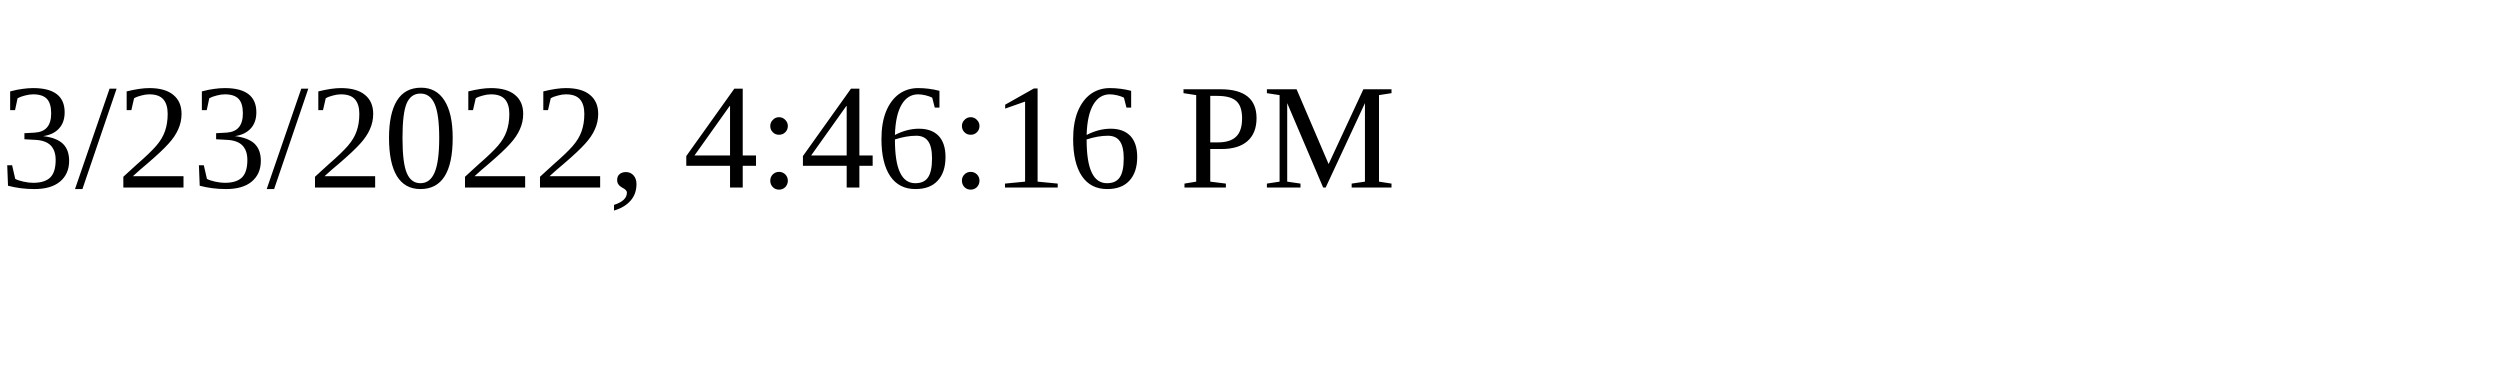
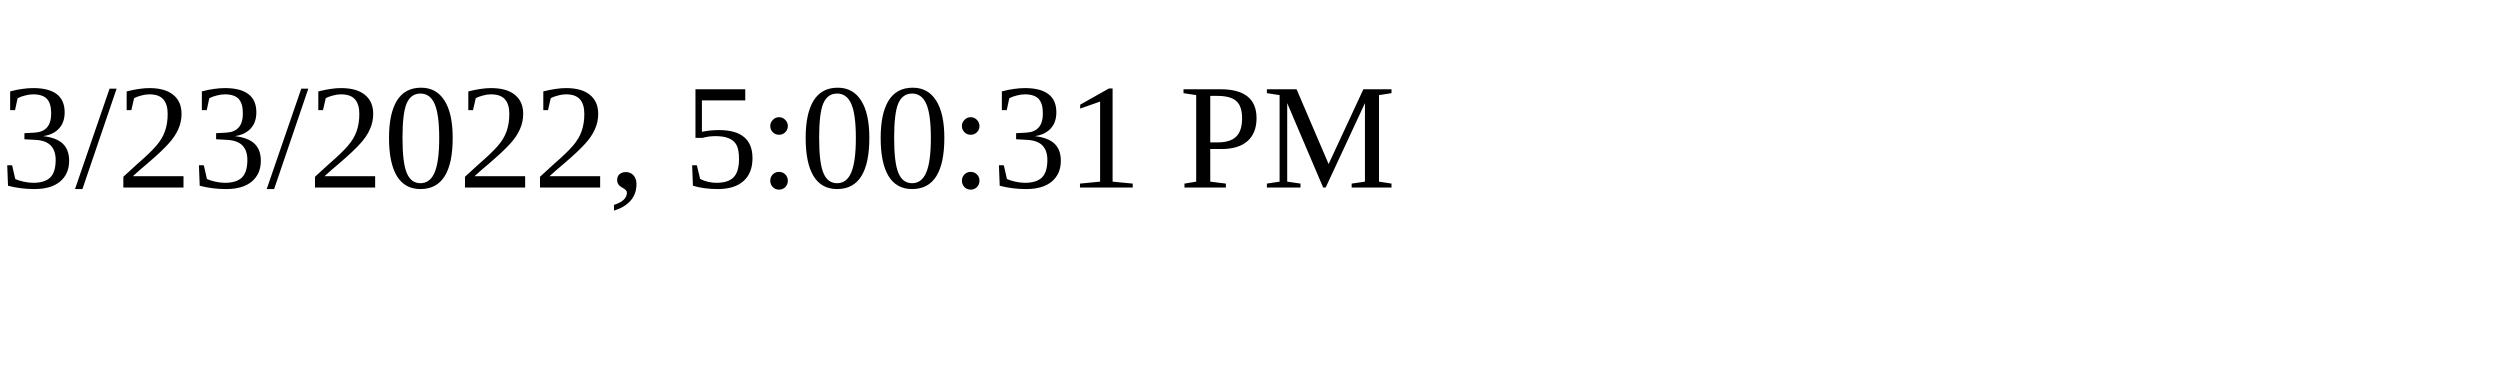
<svg xmlns="http://www.w3.org/2000/svg" height="30" width="200">
-   <text x="0" y="15">3/23/2022, 4:46:16 PM</text>
+   <text x="0" y="15">3/23/2022, 5:00:31 PM</text>
</svg>
